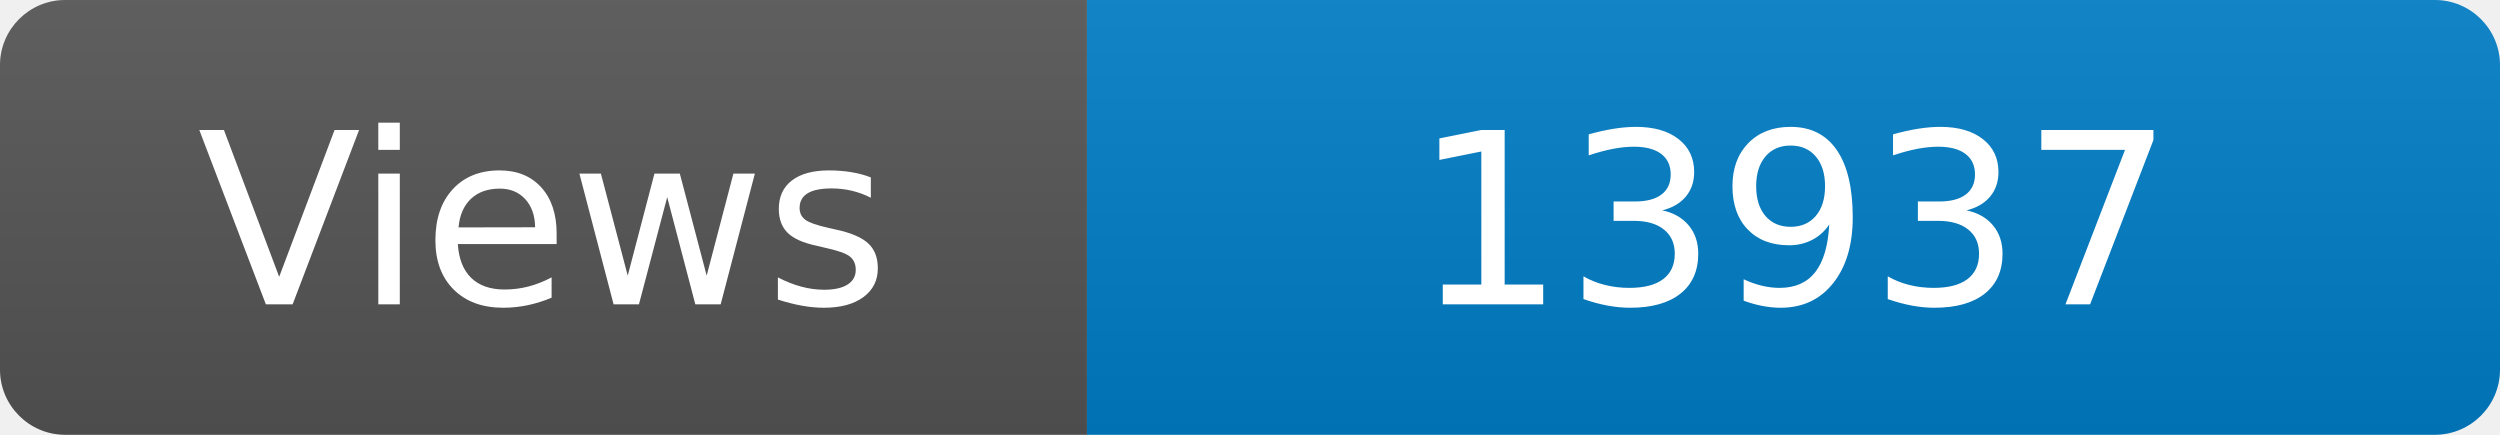
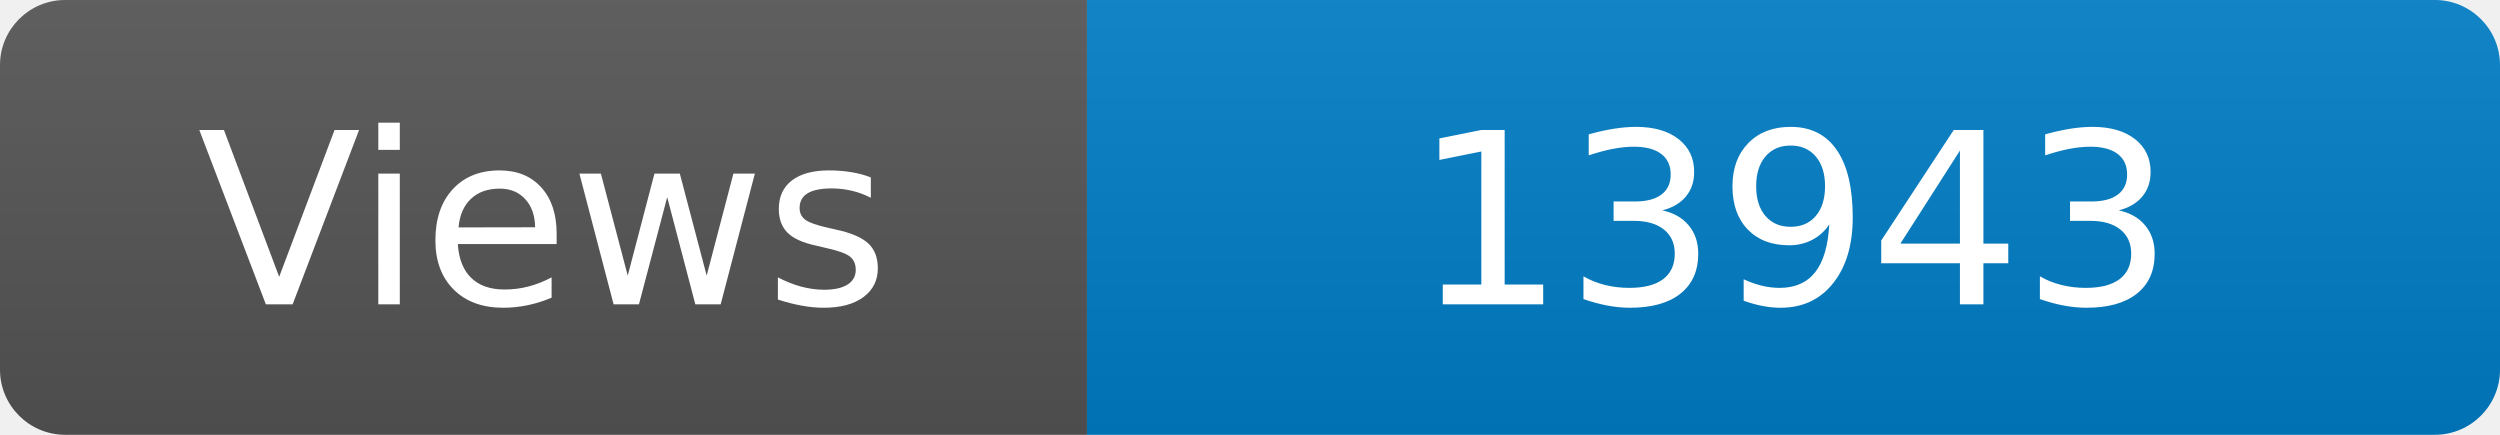
<svg xmlns="http://www.w3.org/2000/svg" width="115" height="20" role="img" aria-label="Maintained?: yes">
  <linearGradient id="s" x2="0" y2="100%">
    <stop offset="0" stop-color="#bbb" stop-opacity=".1" />
    <stop offset="1" stop-opacity=".1" />
  </linearGradient>
  <clipPath id="r">
    <rect width="115" height="20" rx="3" fill="#fff" />
  </clipPath>
  <g clip-path="url(#r)">
    <rect width="50" height="20" fill="#555" />
    <rect x="50" width="160" height="20" fill="#007ec6" />
    <rect width="115" height="20" fill="url(#s)" />
  </g>
  <g fill="#fff" text-anchor="middle" font-family="Verdana,Geneva,DejaVu Sans,sans-serif" font-size="110">
    <text x="250" y="140" transform="scale(.1)" fill="#fff">Views</text>
-     <text x="825" y="140" transform="scale(.1)" fill="#fff">13937</text>
+     <text x="825" y="140" transform="scale(.1)" fill="#fff">13943</text>
  </g>
</svg>
